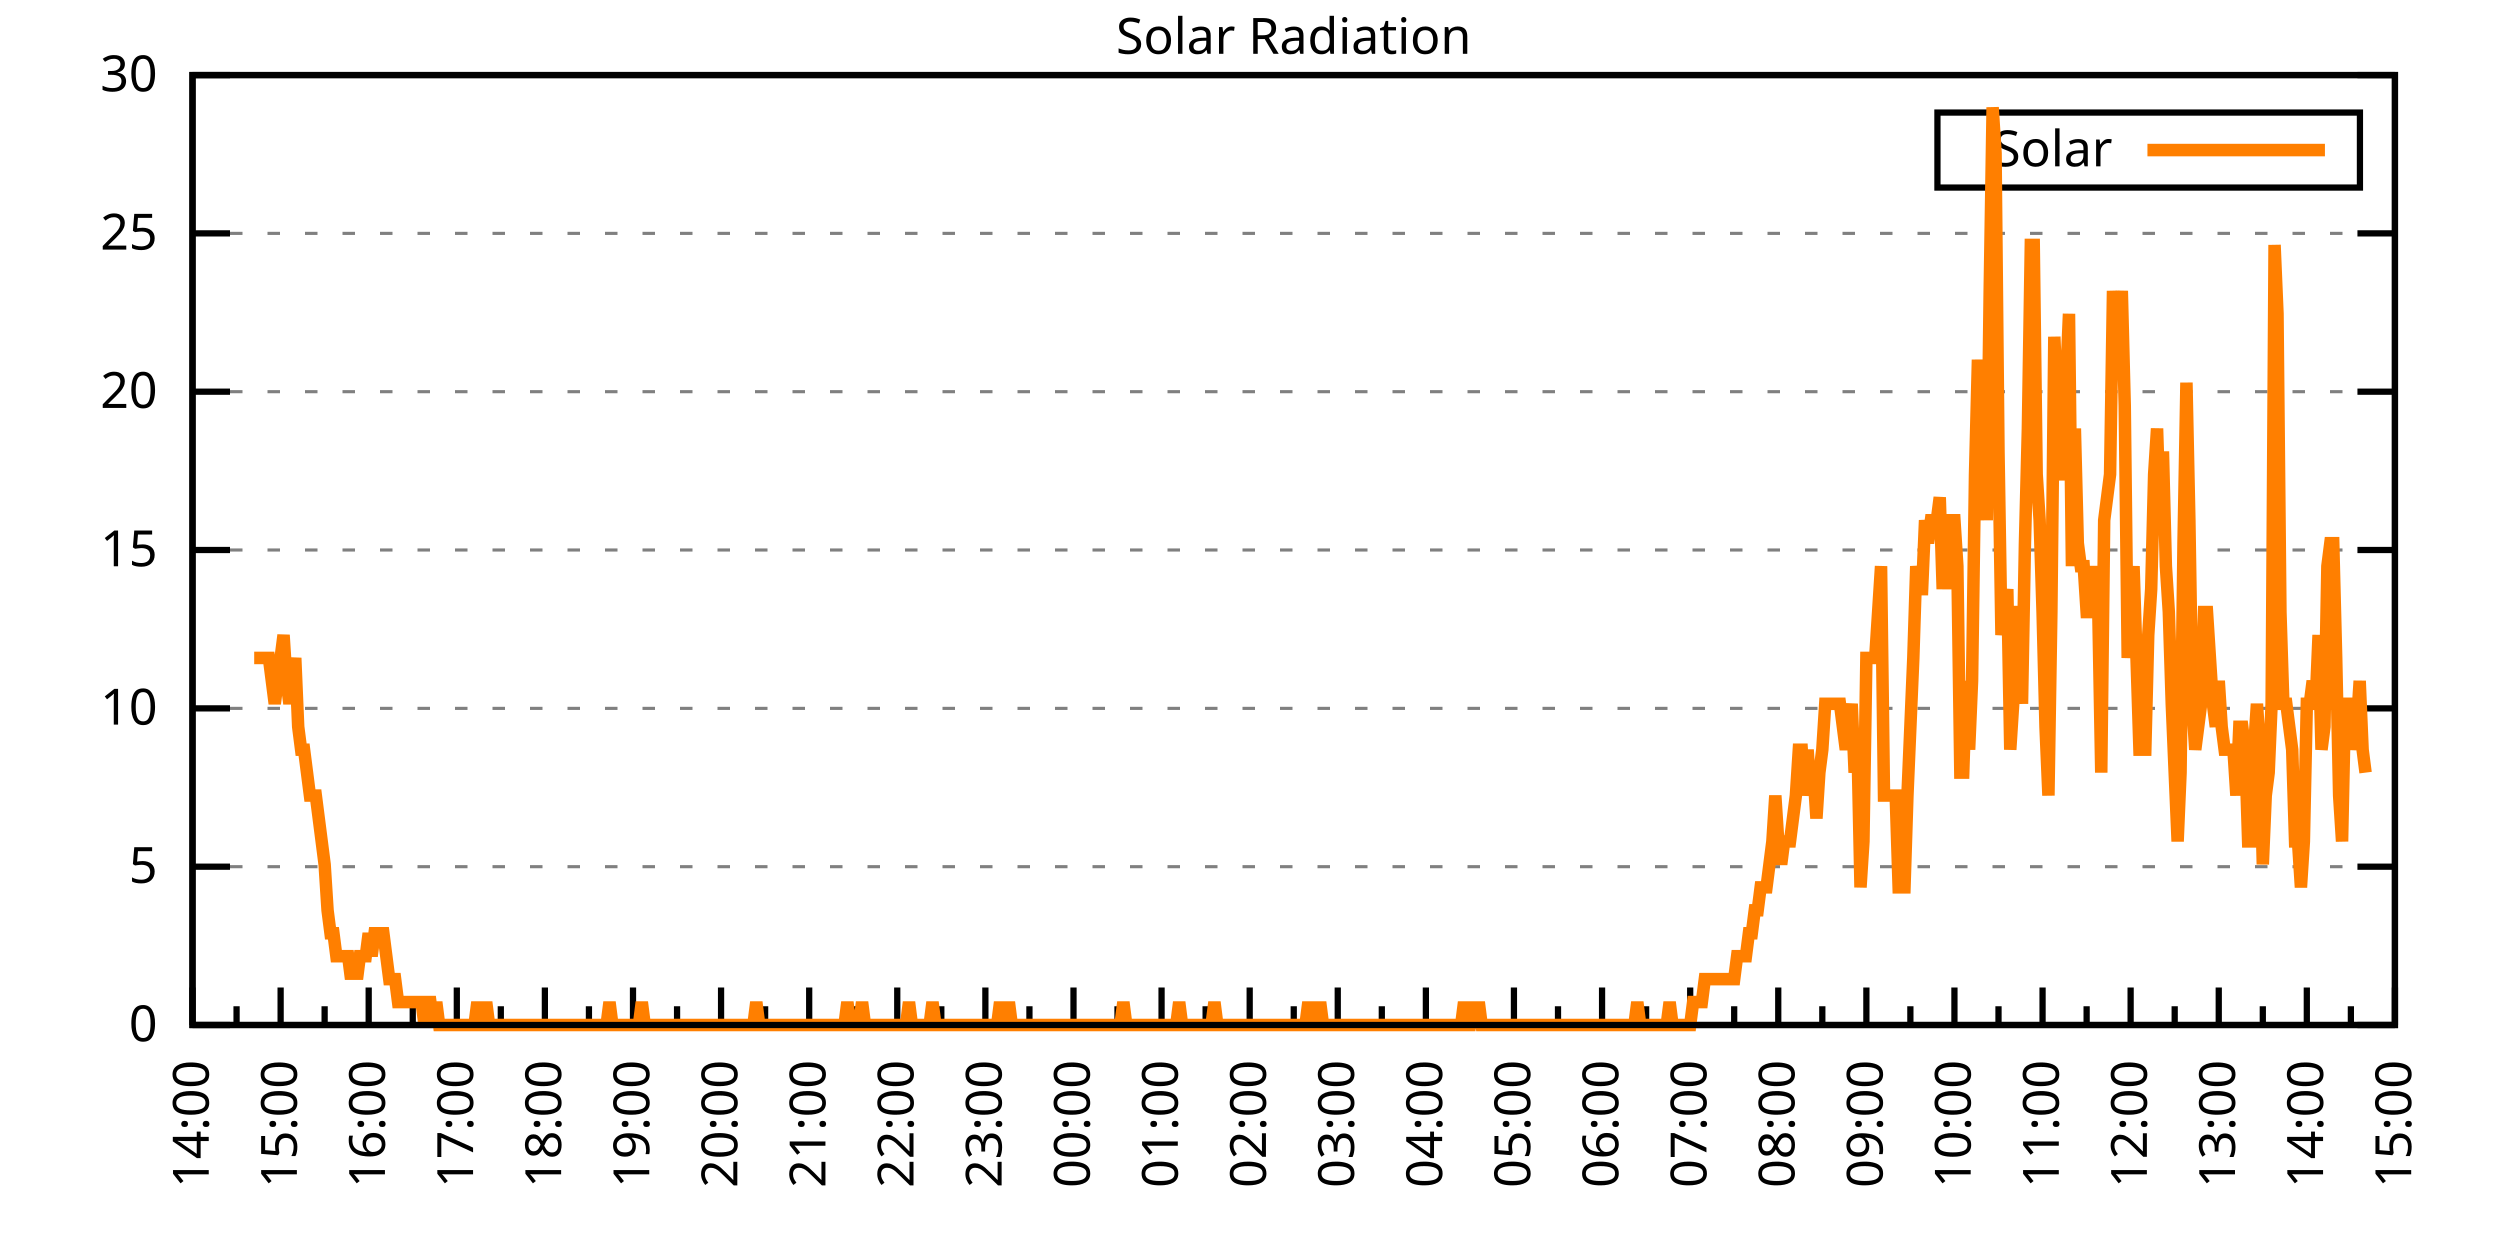
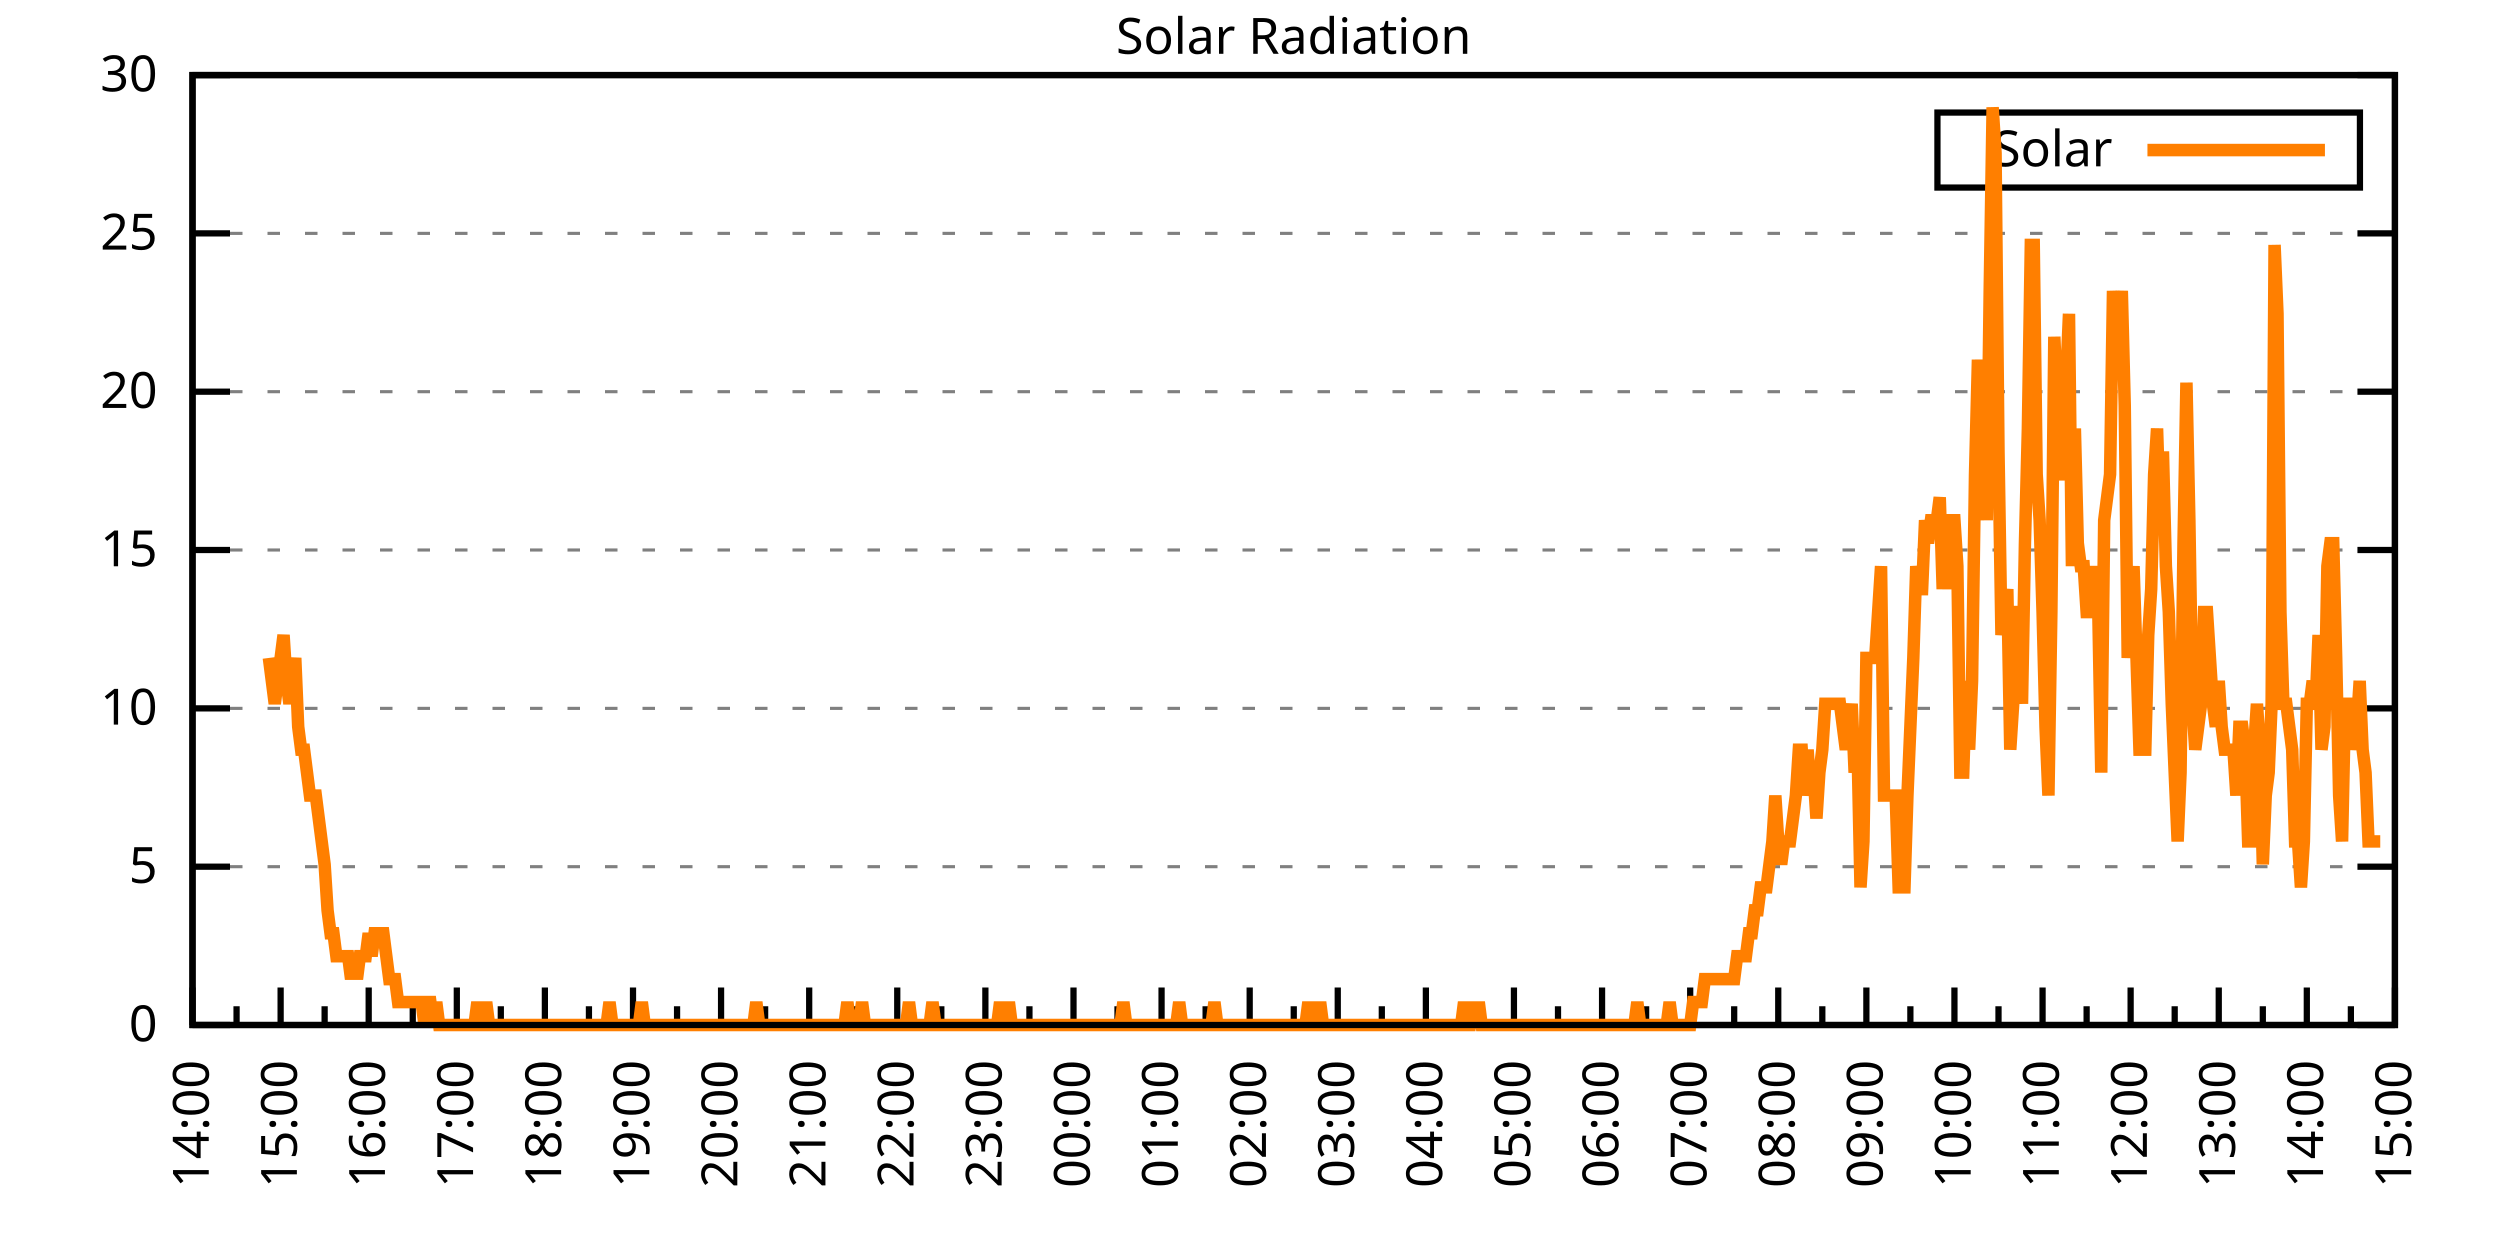
<svg xmlns="http://www.w3.org/2000/svg" xmlns:xlink="http://www.w3.org/1999/xlink" width="400" height="200" viewBox="0 0 400 200">
  <g id="gnuplot_canvas">
    <rect x="0" y="0" width="400" height="200" fill="none" />
    <defs>
      <circle id="gpDot" r="0.5" stroke-width="0.5" stroke="currentColor" />
      <path id="gpPt0" stroke-width="0.333" stroke="currentColor" d="M-1,0 h2 M0,-1 v2" />
      <path id="gpPt1" stroke-width="0.333" stroke="currentColor" d="M-1,-1 L1,1 M1,-1 L-1,1" />
      <path id="gpPt2" stroke-width="0.333" stroke="currentColor" d="M-1,0 L1,0 M0,-1 L0,1 M-1,-1 L1,1 M-1,1 L1,-1" />
      <rect id="gpPt3" stroke-width="0.333" stroke="currentColor" x="-1" y="-1" width="2" height="2" />
      <rect id="gpPt4" stroke-width="0.333" stroke="currentColor" fill="currentColor" x="-1" y="-1" width="2" height="2" />
      <circle id="gpPt5" stroke-width="0.333" stroke="currentColor" cx="0" cy="0" r="1" />
      <use xlink:href="#gpPt5" id="gpPt6" fill="currentColor" stroke="none" />
      <path id="gpPt7" stroke-width="0.333" stroke="currentColor" d="M0,-1.33 L-1.33,0.67 L1.33,0.67 z" />
      <use xlink:href="#gpPt7" id="gpPt8" fill="currentColor" stroke="none" />
      <use xlink:href="#gpPt7" id="gpPt9" stroke="currentColor" transform="rotate(180)" />
      <use xlink:href="#gpPt9" id="gpPt10" fill="currentColor" stroke="none" />
      <use xlink:href="#gpPt3" id="gpPt11" stroke="currentColor" transform="rotate(45)" />
      <use xlink:href="#gpPt11" id="gpPt12" fill="currentColor" stroke="none" />
      <path id="gpPt13" stroke-width="0.333" stroke="currentColor" d="M0,1.330 L1.265,0.411 L0.782,-1.067 L-0.782,-1.076 L-1.265,0.411 z" />
      <use xlink:href="#gpPt13" id="gpPt14" fill="currentColor" stroke="none" />
      <filter id="textbox" filterUnits="objectBoundingBox" x="0" y="0" height="1" width="1">
        <feFlood flood-color="white" flood-opacity="1" result="bgnd" />
        <feComposite in="SourceGraphic" in2="bgnd" operator="atop" />
      </filter>
      <filter id="greybox" filterUnits="objectBoundingBox" x="0" y="0" height="1" width="1">
        <feFlood flood-color="lightgrey" flood-opacity="1" result="grey" />
        <feComposite in="SourceGraphic" in2="grey" operator="atop" />
      </filter>
    </defs>
    <g fill="none" color="white" stroke="currentColor" stroke-width="1.00" stroke-linecap="butt" stroke-linejoin="miter">
</g>
    <g fill="none" color="black" stroke="currentColor" stroke-width="1.00" stroke-linecap="butt" stroke-linejoin="miter">
      <g stroke="none" shape-rendering="crispEdges">
        <polygon fill="rgb(255, 255, 255)" points="30.80,164.00 383.18,164.00 383.18,12.02 30.80,12.02 " />
      </g>
    </g>
    <g fill="none" color="black" stroke="currentColor" stroke-width="1.00" stroke-linecap="butt" stroke-linejoin="miter">
</g>
    <g fill="none" color="black" stroke="black" stroke-width="0.50" stroke-linecap="butt" stroke-linejoin="miter">
</g>
    <g fill="none" color="gray" stroke="currentColor" stroke-width="0.50" stroke-linecap="butt" stroke-linejoin="miter">
      <path stroke="gray" stroke-dasharray="2,4" class="gridline" d="M30.80,164.00 L383.19,164.00  " />
    </g>
    <g fill="none" color="gray" stroke="gray" stroke-width="1.00" stroke-linecap="butt" stroke-linejoin="miter">
</g>
    <g fill="none" color="black" stroke="currentColor" stroke-width="1.00" stroke-linecap="butt" stroke-linejoin="miter">
      <path stroke="black" d="M30.80,164.00 L36.80,164.00 M383.19,164.00 L377.19,164.00  " />
      <g transform="translate(25.20,166.60)" stroke="none" fill="black" font-family="Sans" font-size="8.00" text-anchor="end">
        <text>
          <tspan font-family="Sans"> 0</tspan>
        </text>
      </g>
    </g>
    <g fill="none" color="black" stroke="currentColor" stroke-width="1.00" stroke-linecap="butt" stroke-linejoin="miter">
</g>
    <g fill="none" color="black" stroke="black" stroke-width="0.50" stroke-linecap="butt" stroke-linejoin="miter">
</g>
    <g fill="none" color="gray" stroke="currentColor" stroke-width="0.50" stroke-linecap="butt" stroke-linejoin="miter">
      <path stroke="gray" stroke-dasharray="2,4" class="gridline" d="M30.80,138.67 L383.19,138.67  " />
    </g>
    <g fill="none" color="gray" stroke="gray" stroke-width="1.00" stroke-linecap="butt" stroke-linejoin="miter">
</g>
    <g fill="none" color="black" stroke="currentColor" stroke-width="1.00" stroke-linecap="butt" stroke-linejoin="miter">
      <path stroke="black" d="M30.80,138.67 L36.80,138.67 M383.19,138.67 L377.19,138.67  " />
      <g transform="translate(25.20,141.27)" stroke="none" fill="black" font-family="Sans" font-size="8.00" text-anchor="end">
        <text>
          <tspan font-family="Sans"> 5</tspan>
        </text>
      </g>
    </g>
    <g fill="none" color="black" stroke="currentColor" stroke-width="1.00" stroke-linecap="butt" stroke-linejoin="miter">
</g>
    <g fill="none" color="black" stroke="black" stroke-width="0.50" stroke-linecap="butt" stroke-linejoin="miter">
</g>
    <g fill="none" color="gray" stroke="currentColor" stroke-width="0.50" stroke-linecap="butt" stroke-linejoin="miter">
      <path stroke="gray" stroke-dasharray="2,4" class="gridline" d="M30.80,113.34 L383.19,113.34  " />
    </g>
    <g fill="none" color="gray" stroke="gray" stroke-width="1.00" stroke-linecap="butt" stroke-linejoin="miter">
</g>
    <g fill="none" color="black" stroke="currentColor" stroke-width="1.00" stroke-linecap="butt" stroke-linejoin="miter">
      <path stroke="black" d="M30.80,113.34 L36.80,113.34 M383.19,113.34 L377.19,113.34  " />
      <g transform="translate(25.20,115.94)" stroke="none" fill="black" font-family="Sans" font-size="8.00" text-anchor="end">
        <text>
          <tspan font-family="Sans"> 10</tspan>
        </text>
      </g>
    </g>
    <g fill="none" color="black" stroke="currentColor" stroke-width="1.00" stroke-linecap="butt" stroke-linejoin="miter">
</g>
    <g fill="none" color="black" stroke="black" stroke-width="0.50" stroke-linecap="butt" stroke-linejoin="miter">
</g>
    <g fill="none" color="gray" stroke="currentColor" stroke-width="0.50" stroke-linecap="butt" stroke-linejoin="miter">
      <path stroke="gray" stroke-dasharray="2,4" class="gridline" d="M30.80,88.00 L383.19,88.00  " />
    </g>
    <g fill="none" color="gray" stroke="gray" stroke-width="1.00" stroke-linecap="butt" stroke-linejoin="miter">
</g>
    <g fill="none" color="black" stroke="currentColor" stroke-width="1.00" stroke-linecap="butt" stroke-linejoin="miter">
      <path stroke="black" d="M30.80,88.00 L36.80,88.00 M383.19,88.00 L377.19,88.00  " />
      <g transform="translate(25.20,90.60)" stroke="none" fill="black" font-family="Sans" font-size="8.00" text-anchor="end">
        <text>
          <tspan font-family="Sans"> 15</tspan>
        </text>
      </g>
    </g>
    <g fill="none" color="black" stroke="currentColor" stroke-width="1.00" stroke-linecap="butt" stroke-linejoin="miter">
</g>
    <g fill="none" color="black" stroke="black" stroke-width="0.50" stroke-linecap="butt" stroke-linejoin="miter">
</g>
    <g fill="none" color="gray" stroke="currentColor" stroke-width="0.50" stroke-linecap="butt" stroke-linejoin="miter">
      <path stroke="gray" stroke-dasharray="2,4" class="gridline" d="M30.80,62.67 L383.19,62.67  " />
    </g>
    <g fill="none" color="gray" stroke="gray" stroke-width="1.00" stroke-linecap="butt" stroke-linejoin="miter">
</g>
    <g fill="none" color="black" stroke="currentColor" stroke-width="1.00" stroke-linecap="butt" stroke-linejoin="miter">
      <path stroke="black" d="M30.80,62.67 L36.80,62.67 M383.19,62.67 L377.19,62.67  " />
      <g transform="translate(25.20,65.27)" stroke="none" fill="black" font-family="Sans" font-size="8.00" text-anchor="end">
        <text>
          <tspan font-family="Sans"> 20</tspan>
        </text>
      </g>
    </g>
    <g fill="none" color="black" stroke="currentColor" stroke-width="1.00" stroke-linecap="butt" stroke-linejoin="miter">
</g>
    <g fill="none" color="black" stroke="black" stroke-width="0.50" stroke-linecap="butt" stroke-linejoin="miter">
</g>
    <g fill="none" color="gray" stroke="currentColor" stroke-width="0.50" stroke-linecap="butt" stroke-linejoin="miter">
      <path stroke="gray" stroke-dasharray="2,4" class="gridline" d="M30.80,37.34 L383.19,37.34  " />
    </g>
    <g fill="none" color="gray" stroke="gray" stroke-width="1.00" stroke-linecap="butt" stroke-linejoin="miter">
</g>
    <g fill="none" color="black" stroke="currentColor" stroke-width="1.00" stroke-linecap="butt" stroke-linejoin="miter">
      <path stroke="black" d="M30.80,37.34 L36.80,37.34 M383.19,37.34 L377.19,37.34  " />
      <g transform="translate(25.20,39.94)" stroke="none" fill="black" font-family="Sans" font-size="8.00" text-anchor="end">
        <text>
          <tspan font-family="Sans"> 25</tspan>
        </text>
      </g>
    </g>
    <g fill="none" color="black" stroke="currentColor" stroke-width="1.00" stroke-linecap="butt" stroke-linejoin="miter">
</g>
    <g fill="none" color="black" stroke="black" stroke-width="0.50" stroke-linecap="butt" stroke-linejoin="miter">
</g>
    <g fill="none" color="gray" stroke="currentColor" stroke-width="0.50" stroke-linecap="butt" stroke-linejoin="miter">
      <path stroke="gray" stroke-dasharray="2,4" class="gridline" d="M30.80,12.01 L383.19,12.01  " />
    </g>
    <g fill="none" color="gray" stroke="gray" stroke-width="1.00" stroke-linecap="butt" stroke-linejoin="miter">
</g>
    <g fill="none" color="black" stroke="currentColor" stroke-width="1.00" stroke-linecap="butt" stroke-linejoin="miter">
      <path stroke="black" d="M30.80,12.01 L36.80,12.01 M383.19,12.01 L377.19,12.01  " />
      <g transform="translate(25.20,14.61)" stroke="none" fill="black" font-family="Sans" font-size="8.00" text-anchor="end">
        <text>
          <tspan font-family="Sans"> 30</tspan>
        </text>
      </g>
    </g>
    <g fill="none" color="black" stroke="currentColor" stroke-width="1.00" stroke-linecap="butt" stroke-linejoin="miter">
      <path stroke="black" d="M30.80,164.00 L30.80,158.00  " />
      <g transform="translate(33.40,169.60) rotate(270)" stroke="none" fill="black" font-family="Sans" font-size="8.00" text-anchor="end">
        <text>
          <tspan font-family="Sans">14:00</tspan>
        </text>
      </g>
    </g>
    <g fill="none" color="black" stroke="currentColor" stroke-width="1.00" stroke-linecap="butt" stroke-linejoin="miter">
      <path stroke="black" d="M37.85,164.00 L37.85,161.00 M44.90,164.00 L44.90,158.00  " />
      <g transform="translate(47.50,169.60) rotate(270)" stroke="none" fill="black" font-family="Sans" font-size="8.00" text-anchor="end">
        <text>
          <tspan font-family="Sans">15:00</tspan>
        </text>
      </g>
    </g>
    <g fill="none" color="black" stroke="currentColor" stroke-width="1.00" stroke-linecap="butt" stroke-linejoin="miter">
      <path stroke="black" d="M51.94,164.00 L51.94,161.00 M58.99,164.00 L58.99,158.00  " />
      <g transform="translate(61.59,169.60) rotate(270)" stroke="none" fill="black" font-family="Sans" font-size="8.00" text-anchor="end">
        <text>
          <tspan font-family="Sans">16:00</tspan>
        </text>
      </g>
    </g>
    <g fill="none" color="black" stroke="currentColor" stroke-width="1.00" stroke-linecap="butt" stroke-linejoin="miter">
      <path stroke="black" d="M66.04,164.00 L66.04,161.00 M73.09,164.00 L73.09,158.00  " />
      <g transform="translate(75.69,169.60) rotate(270)" stroke="none" fill="black" font-family="Sans" font-size="8.00" text-anchor="end">
        <text>
          <tspan font-family="Sans">17:00</tspan>
        </text>
      </g>
    </g>
    <g fill="none" color="black" stroke="currentColor" stroke-width="1.00" stroke-linecap="butt" stroke-linejoin="miter">
      <path stroke="black" d="M80.13,164.00 L80.13,161.00 M87.18,164.00 L87.18,158.00  " />
      <g transform="translate(89.78,169.60) rotate(270)" stroke="none" fill="black" font-family="Sans" font-size="8.00" text-anchor="end">
        <text>
          <tspan font-family="Sans">18:00</tspan>
        </text>
      </g>
    </g>
    <g fill="none" color="black" stroke="currentColor" stroke-width="1.00" stroke-linecap="butt" stroke-linejoin="miter">
      <path stroke="black" d="M94.23,164.00 L94.23,161.00 M101.28,164.00 L101.28,158.00  " />
      <g transform="translate(103.88,169.60) rotate(270)" stroke="none" fill="black" font-family="Sans" font-size="8.00" text-anchor="end">
        <text>
          <tspan font-family="Sans">19:00</tspan>
        </text>
      </g>
    </g>
    <g fill="none" color="black" stroke="currentColor" stroke-width="1.00" stroke-linecap="butt" stroke-linejoin="miter">
      <path stroke="black" d="M108.33,164.00 L108.33,161.00 M115.37,164.00 L115.37,158.00  " />
      <g transform="translate(117.97,169.60) rotate(270)" stroke="none" fill="black" font-family="Sans" font-size="8.00" text-anchor="end">
        <text>
          <tspan font-family="Sans">20:00</tspan>
        </text>
      </g>
    </g>
    <g fill="none" color="black" stroke="currentColor" stroke-width="1.00" stroke-linecap="butt" stroke-linejoin="miter">
      <path stroke="black" d="M122.42,164.00 L122.42,161.00 M129.47,164.00 L129.47,158.00  " />
      <g transform="translate(132.07,169.60) rotate(270)" stroke="none" fill="black" font-family="Sans" font-size="8.00" text-anchor="end">
        <text>
          <tspan font-family="Sans">21:00</tspan>
        </text>
      </g>
    </g>
    <g fill="none" color="black" stroke="currentColor" stroke-width="1.00" stroke-linecap="butt" stroke-linejoin="miter">
      <path stroke="black" d="M136.52,164.00 L136.52,161.00 M143.56,164.00 L143.56,158.00  " />
      <g transform="translate(146.16,169.60) rotate(270)" stroke="none" fill="black" font-family="Sans" font-size="8.00" text-anchor="end">
        <text>
          <tspan font-family="Sans">22:00</tspan>
        </text>
      </g>
    </g>
    <g fill="none" color="black" stroke="currentColor" stroke-width="1.00" stroke-linecap="butt" stroke-linejoin="miter">
      <path stroke="black" d="M150.61,164.00 L150.61,161.00 M157.66,164.00 L157.66,158.00  " />
      <g transform="translate(160.26,169.60) rotate(270)" stroke="none" fill="black" font-family="Sans" font-size="8.00" text-anchor="end">
        <text>
          <tspan font-family="Sans">23:00</tspan>
        </text>
      </g>
    </g>
    <g fill="none" color="black" stroke="currentColor" stroke-width="1.00" stroke-linecap="butt" stroke-linejoin="miter">
      <path stroke="black" d="M164.71,164.00 L164.71,161.00 M171.76,164.00 L171.76,158.00  " />
      <g transform="translate(174.36,169.60) rotate(270)" stroke="none" fill="black" font-family="Sans" font-size="8.00" text-anchor="end">
        <text>
          <tspan font-family="Sans">00:00</tspan>
        </text>
      </g>
    </g>
    <g fill="none" color="black" stroke="currentColor" stroke-width="1.00" stroke-linecap="butt" stroke-linejoin="miter">
      <path stroke="black" d="M178.80,164.00 L178.80,161.00 M185.85,164.00 L185.85,158.00  " />
      <g transform="translate(188.45,169.60) rotate(270)" stroke="none" fill="black" font-family="Sans" font-size="8.00" text-anchor="end">
        <text>
          <tspan font-family="Sans">01:00</tspan>
        </text>
      </g>
    </g>
    <g fill="none" color="black" stroke="currentColor" stroke-width="1.00" stroke-linecap="butt" stroke-linejoin="miter">
      <path stroke="black" d="M192.90,164.00 L192.90,161.00 M199.95,164.00 L199.95,158.00  " />
      <g transform="translate(202.55,169.60) rotate(270)" stroke="none" fill="black" font-family="Sans" font-size="8.00" text-anchor="end">
        <text>
          <tspan font-family="Sans">02:00</tspan>
        </text>
      </g>
    </g>
    <g fill="none" color="black" stroke="currentColor" stroke-width="1.00" stroke-linecap="butt" stroke-linejoin="miter">
      <path stroke="black" d="M207.00,164.00 L207.00,161.00 M214.04,164.00 L214.04,158.00  " />
      <g transform="translate(216.64,169.60) rotate(270)" stroke="none" fill="black" font-family="Sans" font-size="8.00" text-anchor="end">
        <text>
          <tspan font-family="Sans">03:00</tspan>
        </text>
      </g>
    </g>
    <g fill="none" color="black" stroke="currentColor" stroke-width="1.00" stroke-linecap="butt" stroke-linejoin="miter">
      <path stroke="black" d="M221.09,164.00 L221.09,161.00 M228.14,164.00 L228.14,158.00  " />
      <g transform="translate(230.74,169.60) rotate(270)" stroke="none" fill="black" font-family="Sans" font-size="8.00" text-anchor="end">
        <text>
          <tspan font-family="Sans">04:00</tspan>
        </text>
      </g>
    </g>
    <g fill="none" color="black" stroke="currentColor" stroke-width="1.00" stroke-linecap="butt" stroke-linejoin="miter">
      <path stroke="black" d="M235.19,164.00 L235.19,161.00 M242.23,164.00 L242.23,158.00  " />
      <g transform="translate(244.83,169.60) rotate(270)" stroke="none" fill="black" font-family="Sans" font-size="8.00" text-anchor="end">
        <text>
          <tspan font-family="Sans">05:00</tspan>
        </text>
      </g>
    </g>
    <g fill="none" color="black" stroke="currentColor" stroke-width="1.00" stroke-linecap="butt" stroke-linejoin="miter">
      <path stroke="black" d="M249.28,164.00 L249.28,161.00 M256.33,164.00 L256.33,158.00  " />
      <g transform="translate(258.93,169.60) rotate(270)" stroke="none" fill="black" font-family="Sans" font-size="8.00" text-anchor="end">
        <text>
          <tspan font-family="Sans">06:00</tspan>
        </text>
      </g>
    </g>
    <g fill="none" color="black" stroke="currentColor" stroke-width="1.00" stroke-linecap="butt" stroke-linejoin="miter">
      <path stroke="black" d="M263.38,164.00 L263.38,161.00 M270.43,164.00 L270.43,158.00  " />
      <g transform="translate(273.03,169.60) rotate(270)" stroke="none" fill="black" font-family="Sans" font-size="8.00" text-anchor="end">
        <text>
          <tspan font-family="Sans">07:00</tspan>
        </text>
      </g>
    </g>
    <g fill="none" color="black" stroke="currentColor" stroke-width="1.00" stroke-linecap="butt" stroke-linejoin="miter">
      <path stroke="black" d="M277.47,164.00 L277.47,161.00 M284.52,164.00 L284.52,158.00  " />
      <g transform="translate(287.12,169.60) rotate(270)" stroke="none" fill="black" font-family="Sans" font-size="8.00" text-anchor="end">
        <text>
          <tspan font-family="Sans">08:00</tspan>
        </text>
      </g>
    </g>
    <g fill="none" color="black" stroke="currentColor" stroke-width="1.00" stroke-linecap="butt" stroke-linejoin="miter">
      <path stroke="black" d="M291.57,164.00 L291.57,161.00 M298.62,164.00 L298.62,158.00  " />
      <g transform="translate(301.22,169.60) rotate(270)" stroke="none" fill="black" font-family="Sans" font-size="8.00" text-anchor="end">
        <text>
          <tspan font-family="Sans">09:00</tspan>
        </text>
      </g>
    </g>
    <g fill="none" color="black" stroke="currentColor" stroke-width="1.00" stroke-linecap="butt" stroke-linejoin="miter">
      <path stroke="black" d="M305.66,164.00 L305.66,161.00 M312.71,164.00 L312.71,158.00  " />
      <g transform="translate(315.31,169.60) rotate(270)" stroke="none" fill="black" font-family="Sans" font-size="8.00" text-anchor="end">
        <text>
          <tspan font-family="Sans">10:00</tspan>
        </text>
      </g>
    </g>
    <g fill="none" color="black" stroke="currentColor" stroke-width="1.00" stroke-linecap="butt" stroke-linejoin="miter">
      <path stroke="black" d="M319.76,164.00 L319.76,161.00 M326.81,164.00 L326.81,158.00  " />
      <g transform="translate(329.41,169.60) rotate(270)" stroke="none" fill="black" font-family="Sans" font-size="8.00" text-anchor="end">
        <text>
          <tspan font-family="Sans">11:00</tspan>
        </text>
      </g>
    </g>
    <g fill="none" color="black" stroke="currentColor" stroke-width="1.00" stroke-linecap="butt" stroke-linejoin="miter">
      <path stroke="black" d="M333.86,164.00 L333.86,161.00 M340.90,164.00 L340.90,158.00  " />
      <g transform="translate(343.50,169.60) rotate(270)" stroke="none" fill="black" font-family="Sans" font-size="8.00" text-anchor="end">
        <text>
          <tspan font-family="Sans">12:00</tspan>
        </text>
      </g>
    </g>
    <g fill="none" color="black" stroke="currentColor" stroke-width="1.00" stroke-linecap="butt" stroke-linejoin="miter">
      <path stroke="black" d="M347.95,164.00 L347.95,161.00 M355.00,164.00 L355.00,158.00  " />
      <g transform="translate(357.60,169.60) rotate(270)" stroke="none" fill="black" font-family="Sans" font-size="8.00" text-anchor="end">
        <text>
          <tspan font-family="Sans">13:00</tspan>
        </text>
      </g>
    </g>
    <g fill="none" color="black" stroke="currentColor" stroke-width="1.00" stroke-linecap="butt" stroke-linejoin="miter">
      <path stroke="black" d="M362.05,164.00 L362.05,161.00 M369.09,164.00 L369.09,158.00  " />
      <g transform="translate(371.69,169.60) rotate(270)" stroke="none" fill="black" font-family="Sans" font-size="8.00" text-anchor="end">
        <text>
          <tspan font-family="Sans">14:00</tspan>
        </text>
      </g>
    </g>
    <g fill="none" color="black" stroke="currentColor" stroke-width="1.00" stroke-linecap="butt" stroke-linejoin="miter">
      <path stroke="black" d="M376.14,164.00 L376.14,161.00 M383.19,164.00 L383.19,158.00  " />
      <g transform="translate(385.79,169.60) rotate(270)" stroke="none" fill="black" font-family="Sans" font-size="8.00" text-anchor="end">
        <text>
          <tspan font-family="Sans">15:00</tspan>
        </text>
      </g>
    </g>
    <g fill="none" color="black" stroke="currentColor" stroke-width="1.00" stroke-linecap="butt" stroke-linejoin="miter">
</g>
    <g fill="none" color="black" stroke="currentColor" stroke-width="1.00" stroke-linecap="butt" stroke-linejoin="miter">
      <path stroke="black" d="M30.80,12.01 L30.80,164.00 L383.19,164.00 L383.19,12.01 L30.80,12.01 Z  " />
    </g>
    <g fill="none" color="black" stroke="currentColor" stroke-width="1.00" stroke-linecap="butt" stroke-linejoin="miter">
      <g transform="translate(6.80,88.01) rotate(270)" stroke="none" fill="black" font-family="Sans" font-size="8.00" text-anchor="middle">
        <text />
      </g>
    </g>
    <g fill="none" color="black" stroke="currentColor" stroke-width="1.00" stroke-linecap="butt" stroke-linejoin="miter">
</g>
    <g fill="none" color="black" stroke="currentColor" stroke-width="1.00" stroke-linecap="butt" stroke-linejoin="miter">
      <path stroke="black" d="M309.99,30.01 L309.99,18.01 L377.59,18.01 L377.59,30.01 L309.99,30.01 Z  " />
    </g>
    <g id="Solar_Radiation_plot_1">
      <g fill="none" color="white" stroke="black" stroke-width="2.00" stroke-linecap="butt" stroke-linejoin="miter">
</g>
      <g fill="none" color="black" stroke="currentColor" stroke-width="2.00" stroke-linecap="butt" stroke-linejoin="miter">
        <g transform="translate(337.99,26.61)" stroke="none" fill="black" font-family="Sans" font-size="8.00" text-anchor="end">
          <text>
            <tspan font-family="Sans">Solar</tspan>
          </text>
        </g>
      </g>
      <g fill="none" color="black" stroke="currentColor" stroke-width="2.00" stroke-linecap="butt" stroke-linejoin="miter">
-         <path stroke="rgb(255, 127,   0)" d="M343.59,24.01 L371.99,24.01 M40.67,105.27 L41.14,105.27 L41.61,105.27 L42.08,105.27 L42.55,105.27 L43.02,105.27   L43.49,108.94 L43.96,112.61 L44.43,108.94 L44.90,105.27 L45.37,101.60 L45.84,108.94 L46.31,112.61 L46.78,108.94   L47.24,105.27 L47.71,116.28 L48.18,119.95 L48.65,119.95 L49.12,123.62 L49.59,127.29 L50.06,127.29 L50.53,127.29   L51.00,130.96 L51.47,134.63 L51.94,138.30 L52.41,145.65 L52.88,149.32 L53.35,149.32 L53.82,152.99 L54.29,152.99   L54.76,152.99 L55.23,152.99 L55.70,152.99 L56.17,156.66 L56.64,152.99 L57.11,156.66 L57.58,152.99 L58.05,152.99   L58.52,152.99 L58.99,149.32 L59.46,152.99 L59.93,149.32 L60.40,149.32 L60.87,149.32 L61.34,149.32 L61.81,152.99   L62.28,156.66 L62.75,156.66 L63.22,156.66 L63.69,160.33 L64.16,160.33 L64.63,160.33 L65.10,160.33 L65.57,160.33   L66.04,160.33 L66.51,160.33 L66.98,160.33 L67.45,160.33 L67.92,164.00 L68.39,160.33 L68.86,160.33 L69.33,164.00   L69.80,160.33 L70.27,164.00 L70.74,164.00 L71.21,164.00 L71.68,164.00 L72.15,164.00 L72.62,164.00 L73.09,164.00   L73.56,164.00 L74.03,164.00 L74.50,164.00 L74.97,164.00 L75.44,164.00 L75.91,164.00 L76.38,160.33 L76.85,164.00   L77.32,164.00 L77.79,160.33 L78.26,164.00 L78.73,164.00 L79.19,164.00 L79.66,164.00 L80.13,164.00 L80.60,164.00   L81.07,164.00 L81.54,164.00 L82.01,164.00 L82.48,164.00 L82.95,164.00 L83.42,164.00 L83.89,164.00 L84.36,164.00   L84.83,164.00 L85.30,164.00 L85.77,164.00 L86.24,164.00 L86.71,164.00 L87.18,164.00 L87.65,164.00 L88.12,164.00   L88.59,164.00 L89.06,164.00 L89.53,164.00 L90.00,164.00 L90.47,164.00 L90.94,164.00 L91.41,164.00 L91.88,164.00   L92.35,164.00 L92.82,164.00 L93.29,164.00 L93.76,164.00 L94.23,164.00 L94.70,164.00 L95.17,164.00 L95.64,164.00   L96.11,164.00 L96.58,164.00 L97.05,164.00 L97.52,160.33 L97.99,164.00 L98.46,164.00 L98.93,164.00 L99.40,164.00   L99.87,164.00 L100.34,164.00 L100.81,164.00 L101.28,164.00 L101.75,164.00 L102.22,164.00 L102.69,160.33 L103.16,164.00   L103.63,164.00 L104.10,164.00 L104.57,164.00 L105.04,164.00 L105.51,164.00 L105.98,164.00 L106.45,164.00 L106.92,164.00   L107.39,164.00 L107.86,164.00 L108.33,164.00 L108.80,164.00 L109.27,164.00 L109.74,164.00 L110.21,164.00 L110.68,164.00   L111.14,164.00 L111.61,164.00 L112.08,164.00 L112.55,164.00 L113.02,164.00 L113.49,164.00 L113.96,164.00 L114.43,164.00   L114.90,164.00 L115.37,164.00 L115.84,164.00 L116.31,164.00 L116.78,164.00 L117.25,164.00 L117.72,164.00 L118.19,164.00   L118.66,164.00 L119.13,164.00 L119.60,164.00 L120.07,164.00 L120.54,164.00 L121.01,160.33 L121.48,164.00 L121.95,164.00   L122.42,164.00 L122.89,164.00 L123.36,164.00 L123.83,164.00 L124.30,164.00 L124.77,164.00 L125.24,164.00 L125.71,164.00   L126.18,164.00 L126.65,164.00 L127.12,164.00 L127.59,164.00 L128.06,164.00 L128.53,164.00 L129.00,164.00 L129.47,164.00   L129.94,164.00 L130.41,164.00 L130.88,164.00 L131.35,164.00 L131.82,164.00 L132.29,164.00 L132.76,164.00 L133.23,164.00   L133.70,164.00 L134.17,164.00 L134.64,164.00 L135.11,164.00 L135.58,160.33 L136.05,164.00 L136.52,164.00 L136.99,164.00   L137.46,164.00 L137.93,160.33 L138.40,164.00 L138.87,164.00 L139.34,164.00 L139.81,164.00 L140.28,164.00 L140.75,164.00   L141.22,164.00 L141.69,164.00 L142.16,164.00 L142.63,164.00 L143.09,164.00 L143.56,164.00 L144.03,164.00 L144.50,164.00   L144.97,164.00 L145.44,160.33 L145.91,164.00 L146.38,164.00 L146.85,164.00 L147.32,164.00 L147.79,164.00 L148.26,164.00   L148.73,164.00 L149.20,160.33 L149.67,164.00 L150.14,164.00 L150.61,164.00 L151.08,164.00 L151.55,164.00 L152.02,164.00   L152.49,164.00 L152.96,164.00 L153.43,164.00 L153.90,164.00 L154.37,164.00 L154.84,164.00 L155.31,164.00 L155.78,164.00   L156.25,164.00 L156.72,164.00 L157.19,164.00 L157.66,164.00 L158.13,164.00 L158.60,164.00 L159.07,164.00 L159.54,164.00   L160.01,160.33 L160.48,164.00 L160.95,164.00 L161.42,160.33 L161.89,164.00 L162.36,164.00 L162.83,164.00 L163.30,164.00   L163.77,164.00 L164.24,164.00 L164.71,164.00 L165.18,164.00 L165.65,164.00 L166.12,164.00 L166.59,164.00 L167.06,164.00   L167.53,164.00 L168.00,164.00 L168.47,164.00 L168.94,164.00 L169.41,164.00 L169.88,164.00 L170.35,164.00 L170.82,164.00   L171.29,164.00 L171.76,164.00 L172.23,164.00 L172.70,164.00 L173.17,164.00 L173.64,164.00 L174.11,164.00 L174.58,164.00   L175.04,164.00 L175.51,164.00 L175.98,164.00 L176.45,164.00 L176.92,164.00 L177.39,164.00 L177.86,164.00 L178.33,164.00   L178.80,164.00 L179.27,164.00 L179.74,160.33 L180.21,164.00 L180.68,164.00 L181.15,164.00 L181.62,164.00 L182.09,164.00   L182.56,164.00 L183.03,164.00 L183.50,164.00 L183.97,164.00 L184.44,164.00 L184.91,164.00 L185.38,164.00 L185.85,164.00   L186.32,164.00 L186.79,164.00 L187.26,164.00 L187.73,164.00 L188.20,164.00 L188.67,160.33 L189.14,164.00 L189.61,164.00   L190.08,164.00 L190.55,164.00 L191.02,164.00 L191.49,164.00 L191.96,164.00 L192.43,164.00 L192.90,164.00 L193.37,164.00   L193.84,164.00 L194.31,160.33 L194.78,164.00 L195.25,164.00 L195.72,164.00 L196.19,164.00 L196.66,164.00 L197.13,164.00   L197.60,164.00 L198.07,164.00 L198.54,164.00 L199.01,164.00 L199.48,164.00 L199.95,164.00 L200.42,164.00 L200.89,164.00   L201.36,164.00 L201.83,164.00 L202.30,164.00 L202.77,164.00 L203.24,164.00 L203.71,164.00 L204.18,164.00 L204.65,164.00   L205.12,164.00 L205.59,164.00 L206.06,164.00 L206.53,164.00 L207.00,164.00 L207.46,164.00 L207.93,164.00 L208.40,164.00   L208.87,164.00 L209.34,160.33 L209.81,164.00 L210.28,164.00 L210.75,164.00 L211.22,160.33 L211.69,164.00 L212.16,164.00   L212.63,164.00 L213.10,164.00 L213.57,164.00 L214.04,164.00 L214.51,164.00 L214.98,164.00 L215.45,164.00 L215.92,164.00   L216.39,164.00 L216.86,164.00 L217.33,164.00 L217.80,164.00 L218.27,164.00 L218.74,164.00 L219.21,164.00 L219.68,164.00   L220.15,164.00 L220.62,164.00 L221.09,164.00 L221.56,164.00 L222.03,164.00 L222.50,164.00 L222.97,164.00 L223.44,164.00   L223.91,164.00 L224.38,164.00 L224.85,164.00 L225.32,164.00 L225.79,164.00 L226.26,164.00 L226.73,164.00 L227.20,164.00   L227.67,164.00 L228.14,164.00 L228.61,164.00 L229.08,164.00 L229.55,164.00 L230.02,164.00 L230.49,164.00 L230.96,164.00   L231.43,164.00 L231.90,164.00 L232.37,164.00 L232.84,164.00 L233.31,164.00 L233.78,164.00 L234.25,160.33 L234.72,164.00   L235.19,164.00 L235.66,160.33 L236.13,164.00 L236.60,160.33 L237.07,164.00 L237.54,164.00 L238.01,164.00 L238.48,164.00   L238.95,164.00 L239.41,164.00 L239.88,164.00 L240.35,164.00 L240.82,164.00 L241.29,164.00 L241.76,164.00 L242.23,164.00   L242.70,164.00 L243.17,164.00 L243.64,164.00 L244.11,164.00 L244.58,164.00 L245.05,164.00 L245.52,164.00 L245.99,164.00   L246.46,164.00 L246.93,164.00 L247.40,164.00 L247.87,164.00 L248.34,164.00 L248.81,164.00 L249.28,164.00 L249.75,164.00   L250.22,164.00 L250.69,164.00 L251.16,164.00 L251.63,164.00 L252.10,164.00 L252.57,164.00 L253.04,164.00 L253.51,164.00   L253.98,164.00 L254.45,164.00 L254.92,164.00 L255.39,164.00 L255.86,164.00 L256.33,164.00 L256.80,164.00 L257.27,164.00   L257.74,164.00 L258.21,164.00 L258.68,164.00 L259.15,164.00 L259.62,164.00 L260.09,164.00 L260.56,164.00 L261.03,164.00   L261.50,164.00 L261.97,160.33 L262.44,164.00 L262.91,164.00 L263.38,164.00 L263.85,164.00 L264.32,164.00 L264.79,164.00   L265.26,164.00 L265.73,164.00 L266.20,164.00 L266.67,164.00 L267.14,160.33 L267.61,164.00 L268.08,164.00 L268.55,164.00   L269.02,164.00 L269.49,164.00 L269.96,164.00 L270.43,164.00 L270.90,160.33 L271.36,160.33 L271.83,160.33 L272.30,160.33   L272.77,156.66 L273.24,156.66 L273.71,156.66 L274.18,156.66 L274.65,156.66 L275.12,156.66 L275.59,156.66 L276.06,156.66   L276.53,156.66 L277.00,156.66 L277.47,156.66 L277.94,152.99 L278.41,152.99 L278.88,152.99 L279.35,152.99 L279.82,149.32   L280.29,149.32 L280.76,145.65 L281.23,145.65 L281.70,141.98 L282.17,141.98 L282.64,141.98 L283.11,138.30 L283.58,134.63   L284.05,127.29 L284.52,134.63 L284.99,138.30 L285.46,134.63 L285.93,134.63 L286.40,134.63 L286.87,130.96 L287.34,127.29   L287.81,119.95 L288.28,119.95 L288.75,127.29 L289.22,119.95 L289.69,127.29 L290.16,123.62 L290.63,130.96 L291.10,123.62   L291.57,119.95 L292.04,112.61 L292.51,112.61 L292.98,112.61 L293.45,112.61 L293.92,112.61 L294.39,112.61 L294.86,116.28   L295.33,119.95 L295.80,116.28 L296.27,112.61 L296.74,123.62 L297.21,119.95 L297.68,141.98 L298.15,134.63 L298.62,105.27   L299.09,105.27 L299.56,105.27 L300.03,105.27 L300.50,97.93 L300.97,90.59 L301.44,127.29 L301.91,127.29 L302.38,127.29   L302.85,127.29 L303.31,127.29 L303.78,141.98 L304.25,141.98 L304.72,141.98 L305.19,127.29 L305.66,116.28 L306.13,105.27   L306.60,90.59 L307.07,94.26 L307.54,94.26 L308.01,83.24 L308.48,86.91 L308.95,83.24 L309.42,83.24 L309.89,83.24   L310.36,79.57 L310.83,94.26 L311.30,83.24 L311.77,94.26 L312.24,83.24 L312.71,83.24 L313.18,90.59 L313.65,123.62   L314.12,123.62 L314.59,108.94 L315.06,119.95 L315.53,108.94 L316.00,75.90 L316.47,57.55 L316.94,68.56 L317.41,61.22   L317.88,83.24 L318.35,46.54 L318.82,17.17 L319.29,24.51 L319.76,72.23 L320.23,101.60 L320.70,97.93 L321.17,94.26   L321.64,119.95 L322.11,112.61 L322.58,97.93 L323.05,97.93 L323.52,112.61 L323.99,86.91 L324.46,68.56 L324.93,39.19   L325.40,39.19 L325.87,75.90 L326.34,83.24 L326.81,97.93 L327.28,116.28 L327.75,127.29 L328.22,97.93 L328.69,53.88   L329.16,64.89 L329.63,75.90 L330.10,75.90 L330.57,61.22 L331.04,50.21 L331.51,90.59 L331.98,68.56 L332.45,86.91   L332.92,90.59 L333.39,90.59 L333.86,97.93 L334.33,97.93 L334.80,97.93 L335.26,90.59 L335.73,97.93 L336.20,123.62   L336.67,83.24 L337.14,79.57 L337.61,75.90 L338.08,46.54 L338.55,53.88 L339.02,53.88 L339.49,46.54 L339.96,64.89   L340.43,105.27 L340.90,97.93 L341.37,90.59 L341.84,105.27 L342.31,119.95 L342.78,119.95 L343.25,119.95 L343.72,101.60   L344.19,94.26 L344.66,75.90 L345.13,68.56 L345.60,83.24 L346.07,72.23 L346.54,90.59 L347.01,97.93 L347.48,112.61   L347.95,123.62 L348.42,134.63 L348.89,123.62 L349.36,86.91 L349.83,61.22 L350.30,83.24 L350.77,112.61 L351.24,119.95   L351.71,116.28 L352.18,112.61 L352.65,97.93 L353.12,97.93 L353.59,105.27 L354.06,112.61 L354.53,116.28 L355.00,108.94   L355.47,116.28 L355.94,119.95 L356.41,119.95 L356.88,119.95 L357.35,119.95 L357.82,127.29 L358.29,116.28 L358.76,116.28   L359.23,119.95 L359.70,134.63 L360.17,134.63 L360.64,119.95 L361.11,112.61 L361.58,119.95 L362.05,138.30 L362.52,127.29   L362.99,123.62 L363.46,112.61 L363.93,39.19 L364.40,50.21 L364.87,97.93 L365.34,112.61 L365.81,112.61 L366.28,116.28   L366.75,119.95 L367.21,134.63 L367.68,134.63 L368.15,141.98 L368.62,134.63 L369.09,112.61 L369.56,112.61 L370.03,108.94   L370.50,112.61 L370.97,101.60 L371.44,119.95 L371.91,116.28 L372.38,90.59 L372.85,86.91 L373.32,86.91 L373.79,105.27   L374.26,127.29 L374.73,134.63 L375.20,112.61 L375.67,112.61 L376.14,112.61 L376.61,119.95 L377.08,116.28 L377.55,108.94   L378.02,119.95 L378.49,123.62  " />
+         <path stroke="rgb(255, 127,   0)" d="M343.59,24.01 L371.99,24.01 M43.02,105.27 L43.49,108.94 L43.96,112.61 L44.43,108.94 L44.90,105.27 L45.37,101.60   L45.84,108.94 L46.31,112.61 L46.78,108.94 L47.24,105.27 L47.71,116.28 L48.18,119.95 L48.65,119.95 L49.12,123.62   L49.59,127.29 L50.06,127.29 L50.53,127.29 L51.00,130.96 L51.47,134.63 L51.94,138.30 L52.41,145.65 L52.88,149.32   L53.35,149.32 L53.82,152.99 L54.29,152.99 L54.76,152.99 L55.23,152.99 L55.70,152.99 L56.17,156.66 L56.64,152.99   L57.11,156.66 L57.58,152.99 L58.05,152.99 L58.52,152.99 L58.99,149.32 L59.46,152.99 L59.93,149.32 L60.40,149.32   L60.87,149.32 L61.34,149.32 L61.81,152.99 L62.28,156.66 L62.75,156.66 L63.22,156.66 L63.69,160.33 L64.16,160.33   L64.63,160.33 L65.10,160.33 L65.57,160.33 L66.04,160.33 L66.51,160.33 L66.98,160.33 L67.45,160.33 L67.92,164.00   L68.39,160.33 L68.86,160.33 L69.33,164.00 L69.80,160.33 L70.27,164.00 L70.74,164.00 L71.21,164.00 L71.68,164.00   L72.15,164.00 L72.62,164.00 L73.09,164.00 L73.56,164.00 L74.03,164.00 L74.50,164.00 L74.97,164.00 L75.44,164.00   L75.91,164.00 L76.38,160.33 L76.85,164.00 L77.32,164.00 L77.79,160.33 L78.26,164.00 L78.73,164.00 L79.19,164.00   L79.66,164.00 L80.13,164.00 L80.60,164.00 L81.07,164.00 L81.54,164.00 L82.01,164.00 L82.48,164.00 L82.95,164.00   L83.42,164.00 L83.89,164.00 L84.36,164.00 L84.83,164.00 L85.30,164.00 L85.77,164.00 L86.24,164.00 L86.71,164.00   L87.18,164.00 L87.65,164.00 L88.12,164.00 L88.59,164.00 L89.06,164.00 L89.53,164.00 L90.00,164.00 L90.47,164.00   L90.94,164.00 L91.41,164.00 L91.88,164.00 L92.35,164.00 L92.82,164.00 L93.29,164.00 L93.76,164.00 L94.23,164.00   L94.70,164.00 L95.17,164.00 L95.64,164.00 L96.11,164.00 L96.58,164.00 L97.05,164.00 L97.52,160.33 L97.99,164.00   L98.46,164.00 L98.93,164.00 L99.40,164.00 L99.87,164.00 L100.34,164.00 L100.81,164.00 L101.28,164.00 L101.75,164.00   L102.22,164.00 L102.69,160.33 L103.16,164.00 L103.63,164.00 L104.10,164.00 L104.57,164.00 L105.04,164.00 L105.51,164.00   L105.98,164.00 L106.45,164.00 L106.92,164.00 L107.39,164.00 L107.86,164.00 L108.33,164.00 L108.80,164.00 L109.27,164.00   L109.74,164.00 L110.21,164.00 L110.68,164.00 L111.14,164.00 L111.61,164.00 L112.08,164.00 L112.55,164.00 L113.02,164.00   L113.49,164.00 L113.96,164.00 L114.43,164.00 L114.90,164.00 L115.37,164.00 L115.84,164.00 L116.31,164.00 L116.78,164.00   L117.25,164.00 L117.72,164.00 L118.19,164.00 L118.66,164.00 L119.13,164.00 L119.60,164.00 L120.07,164.00 L120.54,164.00   L121.01,160.33 L121.48,164.00 L121.95,164.00 L122.42,164.00 L122.89,164.00 L123.36,164.00 L123.83,164.00 L124.30,164.00   L124.77,164.00 L125.24,164.00 L125.71,164.00 L126.18,164.00 L126.65,164.00 L127.12,164.00 L127.59,164.00 L128.06,164.00   L128.53,164.00 L129.00,164.00 L129.47,164.00 L129.94,164.00 L130.41,164.00 L130.88,164.00 L131.35,164.00 L131.82,164.00   L132.29,164.00 L132.76,164.00 L133.23,164.00 L133.70,164.00 L134.17,164.00 L134.64,164.00 L135.11,164.00 L135.58,160.33   L136.05,164.00 L136.52,164.00 L136.99,164.00 L137.46,164.00 L137.93,160.33 L138.40,164.00 L138.87,164.00 L139.34,164.00   L139.81,164.00 L140.28,164.00 L140.75,164.00 L141.22,164.00 L141.69,164.00 L142.16,164.00 L142.63,164.00 L143.09,164.00   L143.56,164.00 L144.03,164.00 L144.50,164.00 L144.97,164.00 L145.44,160.33 L145.91,164.00 L146.38,164.00 L146.85,164.00   L147.32,164.00 L147.79,164.00 L148.26,164.00 L148.73,164.00 L149.20,160.33 L149.67,164.00 L150.14,164.00 L150.61,164.00   L151.08,164.00 L151.55,164.00 L152.02,164.00 L152.49,164.00 L152.96,164.00 L153.43,164.00 L153.90,164.00 L154.37,164.00   L154.84,164.00 L155.31,164.00 L155.78,164.00 L156.25,164.00 L156.72,164.00 L157.19,164.00 L157.66,164.00 L158.13,164.00   L158.60,164.00 L159.07,164.00 L159.54,164.00 L160.01,160.33 L160.48,164.00 L160.95,164.00 L161.42,160.33 L161.89,164.00   L162.36,164.00 L162.83,164.00 L163.30,164.00 L163.77,164.00 L164.24,164.00 L164.71,164.00 L165.18,164.00 L165.65,164.00   L166.12,164.00 L166.59,164.00 L167.06,164.00 L167.53,164.00 L168.00,164.00 L168.47,164.00 L168.94,164.00 L169.41,164.00   L169.88,164.00 L170.35,164.00 L170.82,164.00 L171.29,164.00 L171.76,164.00 L172.23,164.00 L172.70,164.00 L173.17,164.00   L173.64,164.00 L174.11,164.00 L174.58,164.00 L175.04,164.00 L175.51,164.00 L175.98,164.00 L176.45,164.00 L176.92,164.00   L177.39,164.00 L177.86,164.00 L178.33,164.00 L178.80,164.00 L179.27,164.00 L179.74,160.33 L180.21,164.00 L180.68,164.00   L181.15,164.00 L181.62,164.00 L182.09,164.00 L182.56,164.00 L183.03,164.00 L183.50,164.00 L183.97,164.00 L184.44,164.00   L184.91,164.00 L185.38,164.00 L185.85,164.00 L186.32,164.00 L186.79,164.00 L187.26,164.00 L187.73,164.00 L188.20,164.00   L188.67,160.33 L189.14,164.00 L189.61,164.00 L190.08,164.00 L190.55,164.00 L191.02,164.00 L191.49,164.00 L191.96,164.00   L192.43,164.00 L192.90,164.00 L193.37,164.00 L193.84,164.00 L194.31,160.33 L194.78,164.00 L195.25,164.00 L195.72,164.00   L196.19,164.00 L196.66,164.00 L197.13,164.00 L197.60,164.00 L198.07,164.00 L198.54,164.00 L199.01,164.00 L199.48,164.00   L199.95,164.00 L200.42,164.00 L200.89,164.00 L201.36,164.00 L201.83,164.00 L202.30,164.00 L202.77,164.00 L203.24,164.00   L203.71,164.00 L204.18,164.00 L204.65,164.00 L205.12,164.00 L205.59,164.00 L206.06,164.00 L206.53,164.00 L207.00,164.00   L207.46,164.00 L207.93,164.00 L208.40,164.00 L208.87,164.00 L209.34,160.33 L209.81,164.00 L210.28,164.00 L210.75,164.00   L211.22,160.33 L211.69,164.00 L212.16,164.00 L212.63,164.00 L213.10,164.00 L213.57,164.00 L214.04,164.00 L214.51,164.00   L214.98,164.00 L215.45,164.00 L215.92,164.00 L216.39,164.00 L216.86,164.00 L217.33,164.00 L217.80,164.00 L218.27,164.00   L218.74,164.00 L219.21,164.00 L219.68,164.00 L220.15,164.00 L220.62,164.00 L221.09,164.00 L221.56,164.00 L222.03,164.00   L222.50,164.00 L222.97,164.00 L223.44,164.00 L223.91,164.00 L224.38,164.00 L224.85,164.00 L225.32,164.00 L225.79,164.00   L226.26,164.00 L226.73,164.00 L227.20,164.00 L227.67,164.00 L228.14,164.00 L228.61,164.00 L229.08,164.00 L229.55,164.00   L230.02,164.00 L230.49,164.00 L230.96,164.00 L231.43,164.00 L231.90,164.00 L232.37,164.00 L232.84,164.00 L233.31,164.00   L233.78,164.00 L234.25,160.33 L234.72,164.00 L235.19,164.00 L235.66,160.33 L236.13,164.00 L236.60,160.33 L237.07,164.00   L237.54,164.00 L238.01,164.00 L238.48,164.00 L238.95,164.00 L239.41,164.00 L239.88,164.00 L240.35,164.00 L240.82,164.00   L241.29,164.00 L241.76,164.00 L242.23,164.00 L242.70,164.00 L243.17,164.00 L243.64,164.00 L244.11,164.00 L244.58,164.00   L245.05,164.00 L245.52,164.00 L245.99,164.00 L246.46,164.00 L246.93,164.00 L247.40,164.00 L247.87,164.00 L248.34,164.00   L248.81,164.00 L249.28,164.00 L249.75,164.00 L250.22,164.00 L250.69,164.00 L251.16,164.00 L251.63,164.00 L252.10,164.00   L252.57,164.00 L253.04,164.00 L253.51,164.00 L253.98,164.00 L254.45,164.00 L254.92,164.00 L255.39,164.00 L255.86,164.00   L256.33,164.00 L256.80,164.00 L257.27,164.00 L257.74,164.00 L258.21,164.00 L258.68,164.00 L259.15,164.00 L259.62,164.00   L260.09,164.00 L260.56,164.00 L261.03,164.00 L261.50,164.00 L261.97,160.33 L262.44,164.00 L262.91,164.00 L263.38,164.00   L263.85,164.00 L264.32,164.00 L264.79,164.00 L265.26,164.00 L265.73,164.00 L266.20,164.00 L266.67,164.00 L267.14,160.33   L267.61,164.00 L268.08,164.00 L268.55,164.00 L269.02,164.00 L269.49,164.00 L269.96,164.00 L270.43,164.00 L270.90,160.33   L271.36,160.33 L271.83,160.33 L272.30,160.33 L272.77,156.66 L273.24,156.66 L273.71,156.66 L274.18,156.66 L274.65,156.66   L275.12,156.66 L275.59,156.66 L276.06,156.66 L276.53,156.66 L277.00,156.66 L277.47,156.66 L277.94,152.99 L278.41,152.99   L278.88,152.99 L279.35,152.99 L279.82,149.32 L280.29,149.32 L280.76,145.65 L281.23,145.65 L281.70,141.98 L282.17,141.98   L282.64,141.98 L283.11,138.30 L283.58,134.63 L284.05,127.29 L284.52,134.63 L284.99,138.30 L285.46,134.63 L285.93,134.63   L286.40,134.63 L286.87,130.96 L287.34,127.29 L287.81,119.95 L288.28,119.95 L288.75,127.29 L289.22,119.95 L289.69,127.29   L290.16,123.62 L290.63,130.96 L291.10,123.62 L291.57,119.95 L292.04,112.61 L292.51,112.61 L292.98,112.61 L293.45,112.61   L293.92,112.61 L294.39,112.61 L294.86,116.28 L295.33,119.95 L295.80,116.28 L296.27,112.61 L296.74,123.62 L297.21,119.95   L297.68,141.98 L298.15,134.63 L298.62,105.27 L299.09,105.27 L299.56,105.27 L300.03,105.27 L300.50,97.93 L300.97,90.59   L301.44,127.29 L301.91,127.29 L302.38,127.29 L302.85,127.29 L303.31,127.29 L303.78,141.98 L304.25,141.98 L304.72,141.98   L305.19,127.29 L305.66,116.28 L306.13,105.27 L306.60,90.59 L307.07,94.26 L307.54,94.26 L308.01,83.24 L308.48,86.91   L308.95,83.24 L309.42,83.24 L309.89,83.24 L310.36,79.57 L310.83,94.26 L311.30,83.24 L311.77,94.26 L312.24,83.24   L312.71,83.24 L313.18,90.59 L313.65,123.62 L314.12,123.62 L314.59,108.94 L315.06,119.95 L315.53,108.94 L316.00,75.90   L316.47,57.55 L316.94,68.56 L317.41,61.22 L317.88,83.24 L318.35,46.54 L318.82,17.17 L319.29,24.51 L319.76,72.23   L320.23,101.60 L320.70,97.93 L321.17,94.26 L321.64,119.95 L322.11,112.61 L322.58,97.93 L323.05,97.93 L323.52,112.61   L323.99,86.91 L324.46,68.56 L324.93,39.19 L325.40,39.19 L325.87,75.90 L326.34,83.24 L326.81,97.93 L327.28,116.28   L327.75,127.29 L328.22,97.93 L328.69,53.88 L329.16,64.89 L329.63,75.90 L330.10,75.90 L330.57,61.22 L331.04,50.21   L331.51,90.59 L331.98,68.56 L332.45,86.91 L332.92,90.59 L333.39,90.59 L333.86,97.93 L334.33,97.93 L334.80,97.93   L335.26,90.59 L335.73,97.93 L336.20,123.62 L336.67,83.24 L337.14,79.57 L337.61,75.90 L338.08,46.54 L338.55,53.88   L339.02,53.88 L339.49,46.54 L339.96,64.89 L340.43,105.27 L340.90,97.93 L341.37,90.59 L341.84,105.27 L342.31,119.95   L342.78,119.95 L343.25,119.95 L343.72,101.60 L344.19,94.26 L344.66,75.90 L345.13,68.56 L345.60,83.24 L346.07,72.23   L346.54,90.59 L347.01,97.93 L347.48,112.61 L347.95,123.62 L348.42,134.63 L348.89,123.62 L349.36,86.91 L349.83,61.22   L350.30,83.24 L350.77,112.61 L351.24,119.95 L351.71,116.28 L352.18,112.61 L352.65,97.93 L353.12,97.93 L353.59,105.27   L354.06,112.61 L354.53,116.28 L355.00,108.94 L355.47,116.28 L355.94,119.95 L356.41,119.95 L356.88,119.95 L357.35,119.95   L357.82,127.29 L358.29,116.28 L358.76,116.28 L359.23,119.95 L359.70,134.63 L360.17,134.63 L360.64,119.95 L361.11,112.61   L361.58,119.95 L362.05,138.30 L362.52,127.29 L362.99,123.62 L363.46,112.61 L363.93,39.19 L364.40,50.21 L364.87,97.93   L365.34,112.61 L365.81,112.61 L366.28,116.28 L366.75,119.95 L367.21,134.63 L367.68,134.63 L368.15,141.98 L368.62,134.63   L369.09,112.61 L369.56,112.61 L370.03,108.94 L370.50,112.61 L370.97,101.60 L371.44,119.95 L371.91,116.28 L372.38,90.59   L372.85,86.91 L373.32,86.91 L373.79,105.27 L374.26,127.29 L374.73,134.63 L375.20,112.61 L375.67,112.61 L376.14,112.61   L376.61,119.95 L377.08,116.28 L377.55,108.94 L378.02,119.95 L378.49,123.62 L378.96,134.63 L379.43,134.63 L379.90,134.63   L380.37,134.63 L380.84,134.63  " />
      </g>
    </g>
    <g fill="none" color="black" stroke="currentColor" stroke-width="2.00" stroke-linecap="butt" stroke-linejoin="miter">
</g>
    <g fill="none" color="black" stroke="black" stroke-width="1.00" stroke-linecap="butt" stroke-linejoin="miter">
</g>
    <g fill="none" color="black" stroke="currentColor" stroke-width="1.00" stroke-linecap="butt" stroke-linejoin="miter">
      <path stroke="black" d="M30.80,12.01 L30.80,164.00 L383.19,164.00 L383.19,12.01 L30.80,12.01 Z  " />
    </g>
    <g fill="none" color="black" stroke="currentColor" stroke-width="1.00" stroke-linecap="butt" stroke-linejoin="miter">
      <g transform="translate(206.99,8.61)" stroke="none" fill="black" font-family="Sans" font-size="8.00" text-anchor="middle">
        <text>
          <tspan font-family="Sans">Solar Radiation</tspan>
        </text>
      </g>
    </g>
    <g fill="none" color="black" stroke="currentColor" stroke-width="1.00" stroke-linecap="butt" stroke-linejoin="miter">
</g>
  </g>
</svg>
